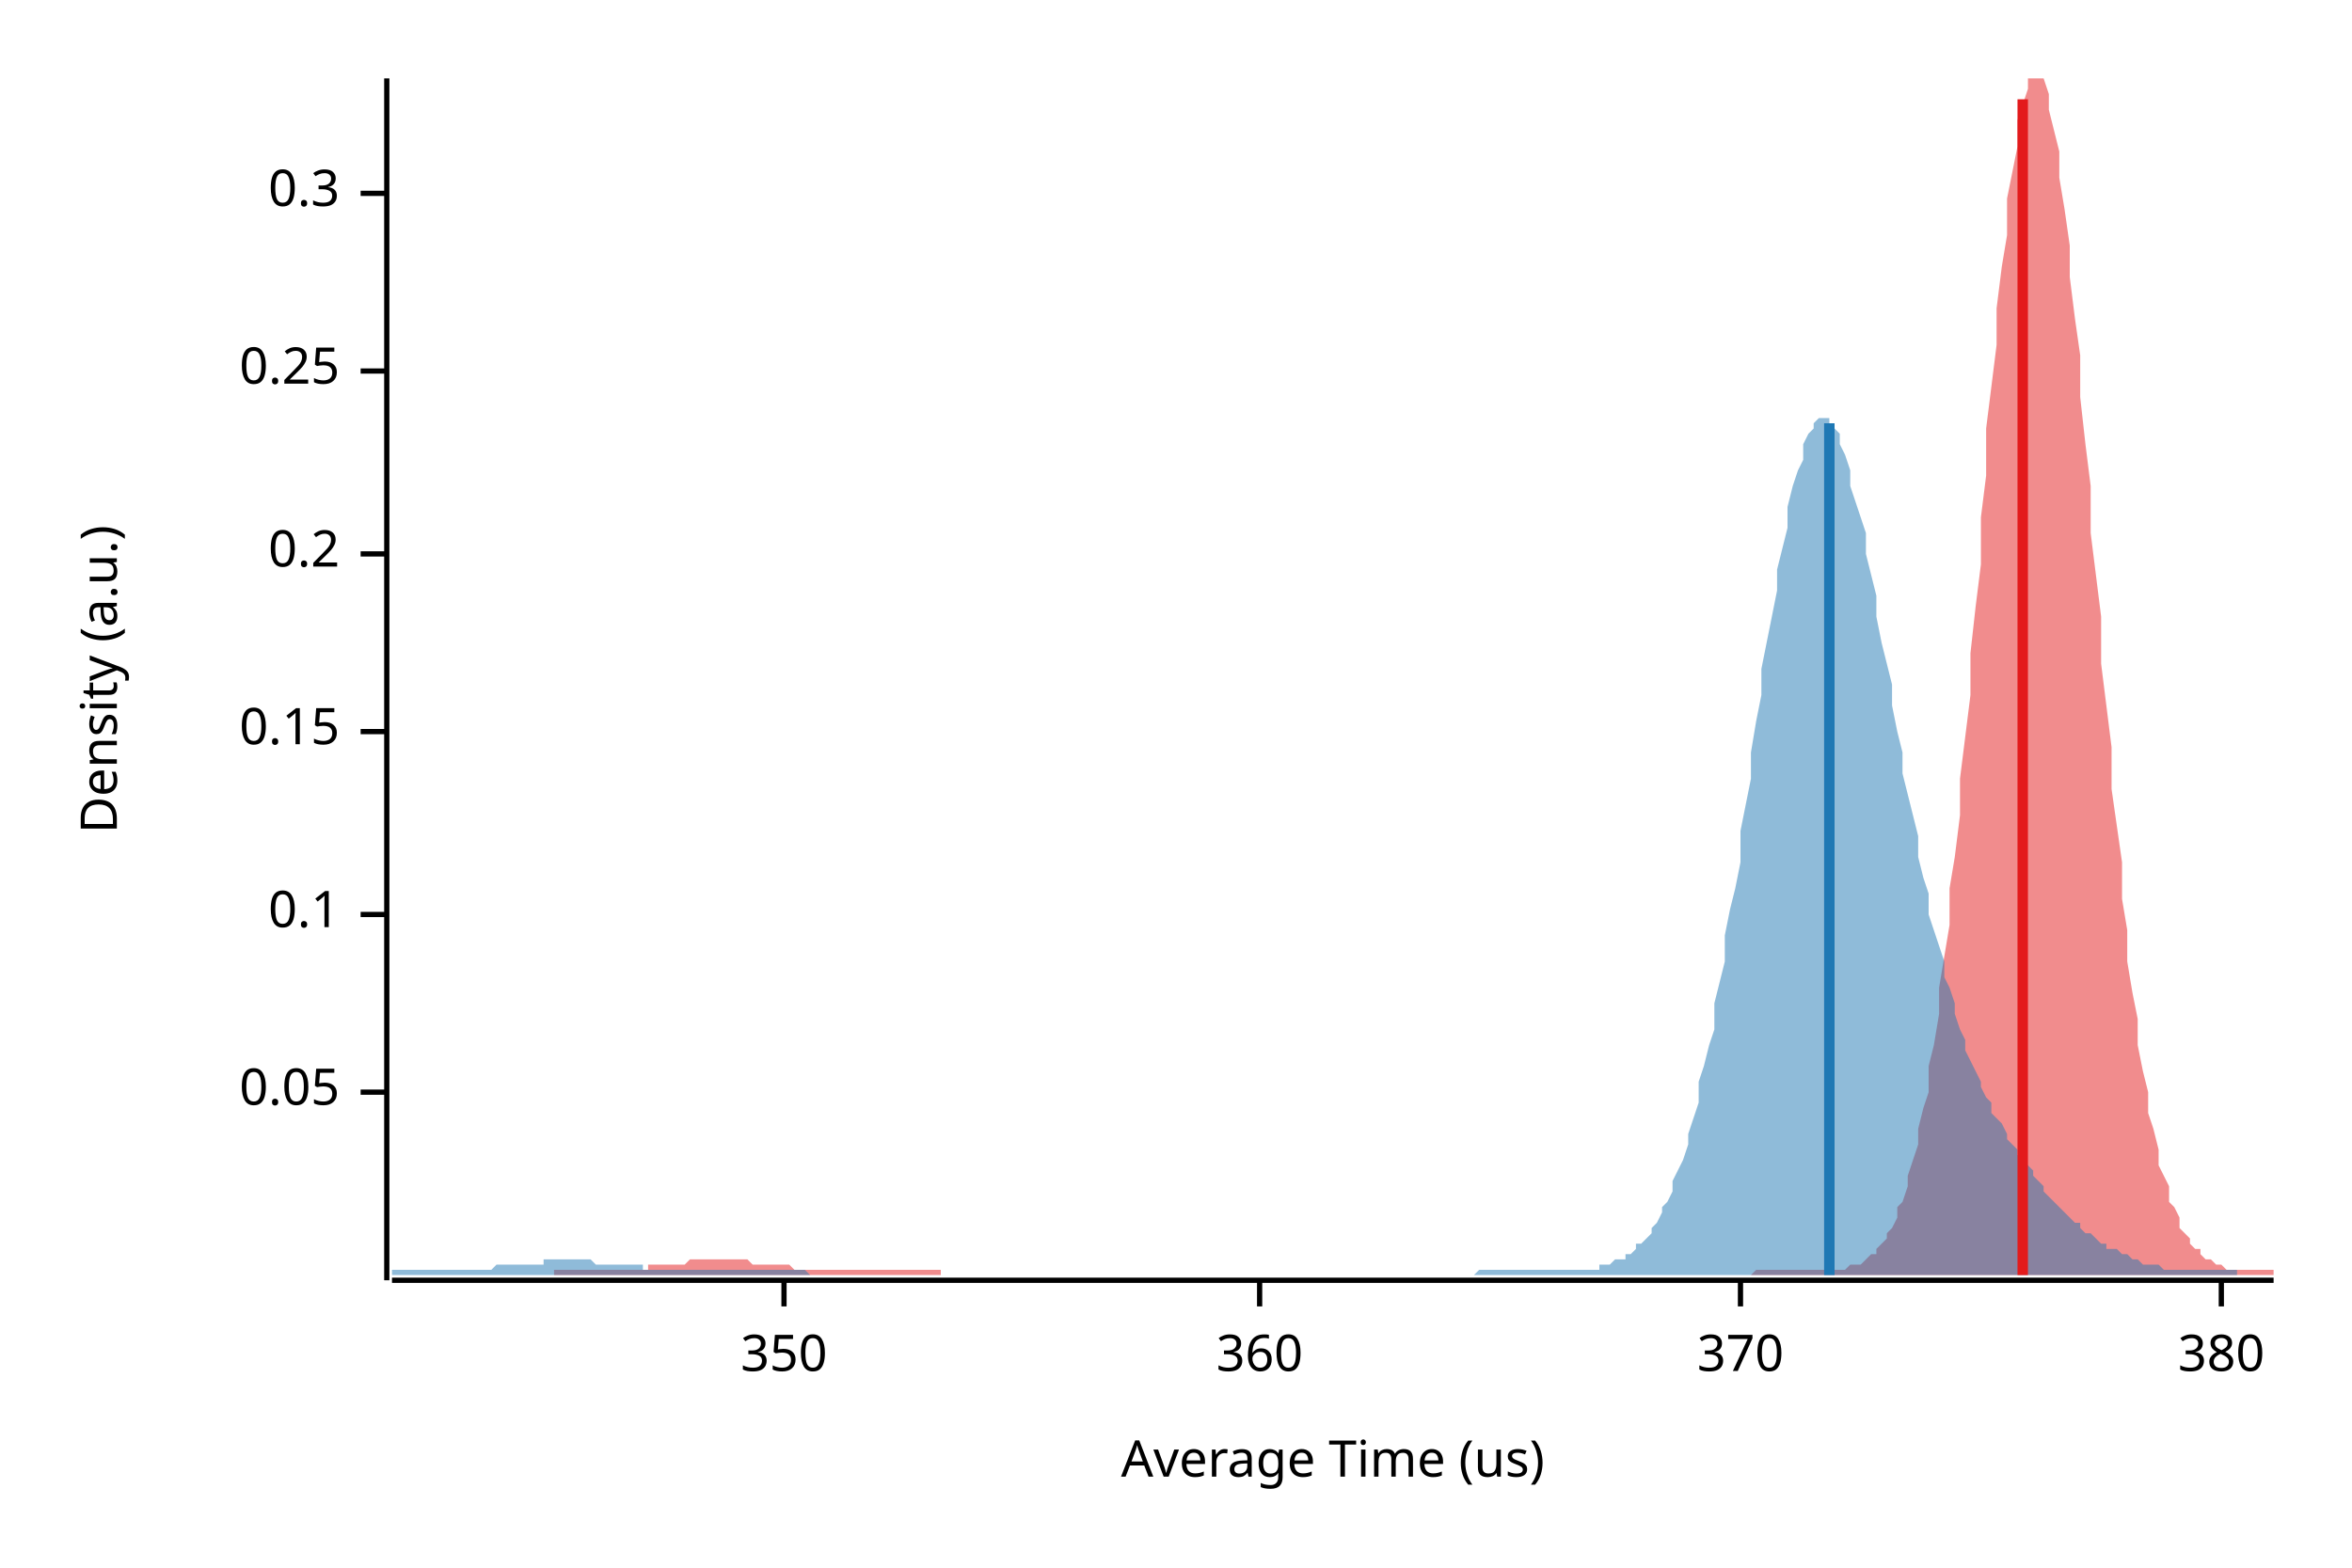
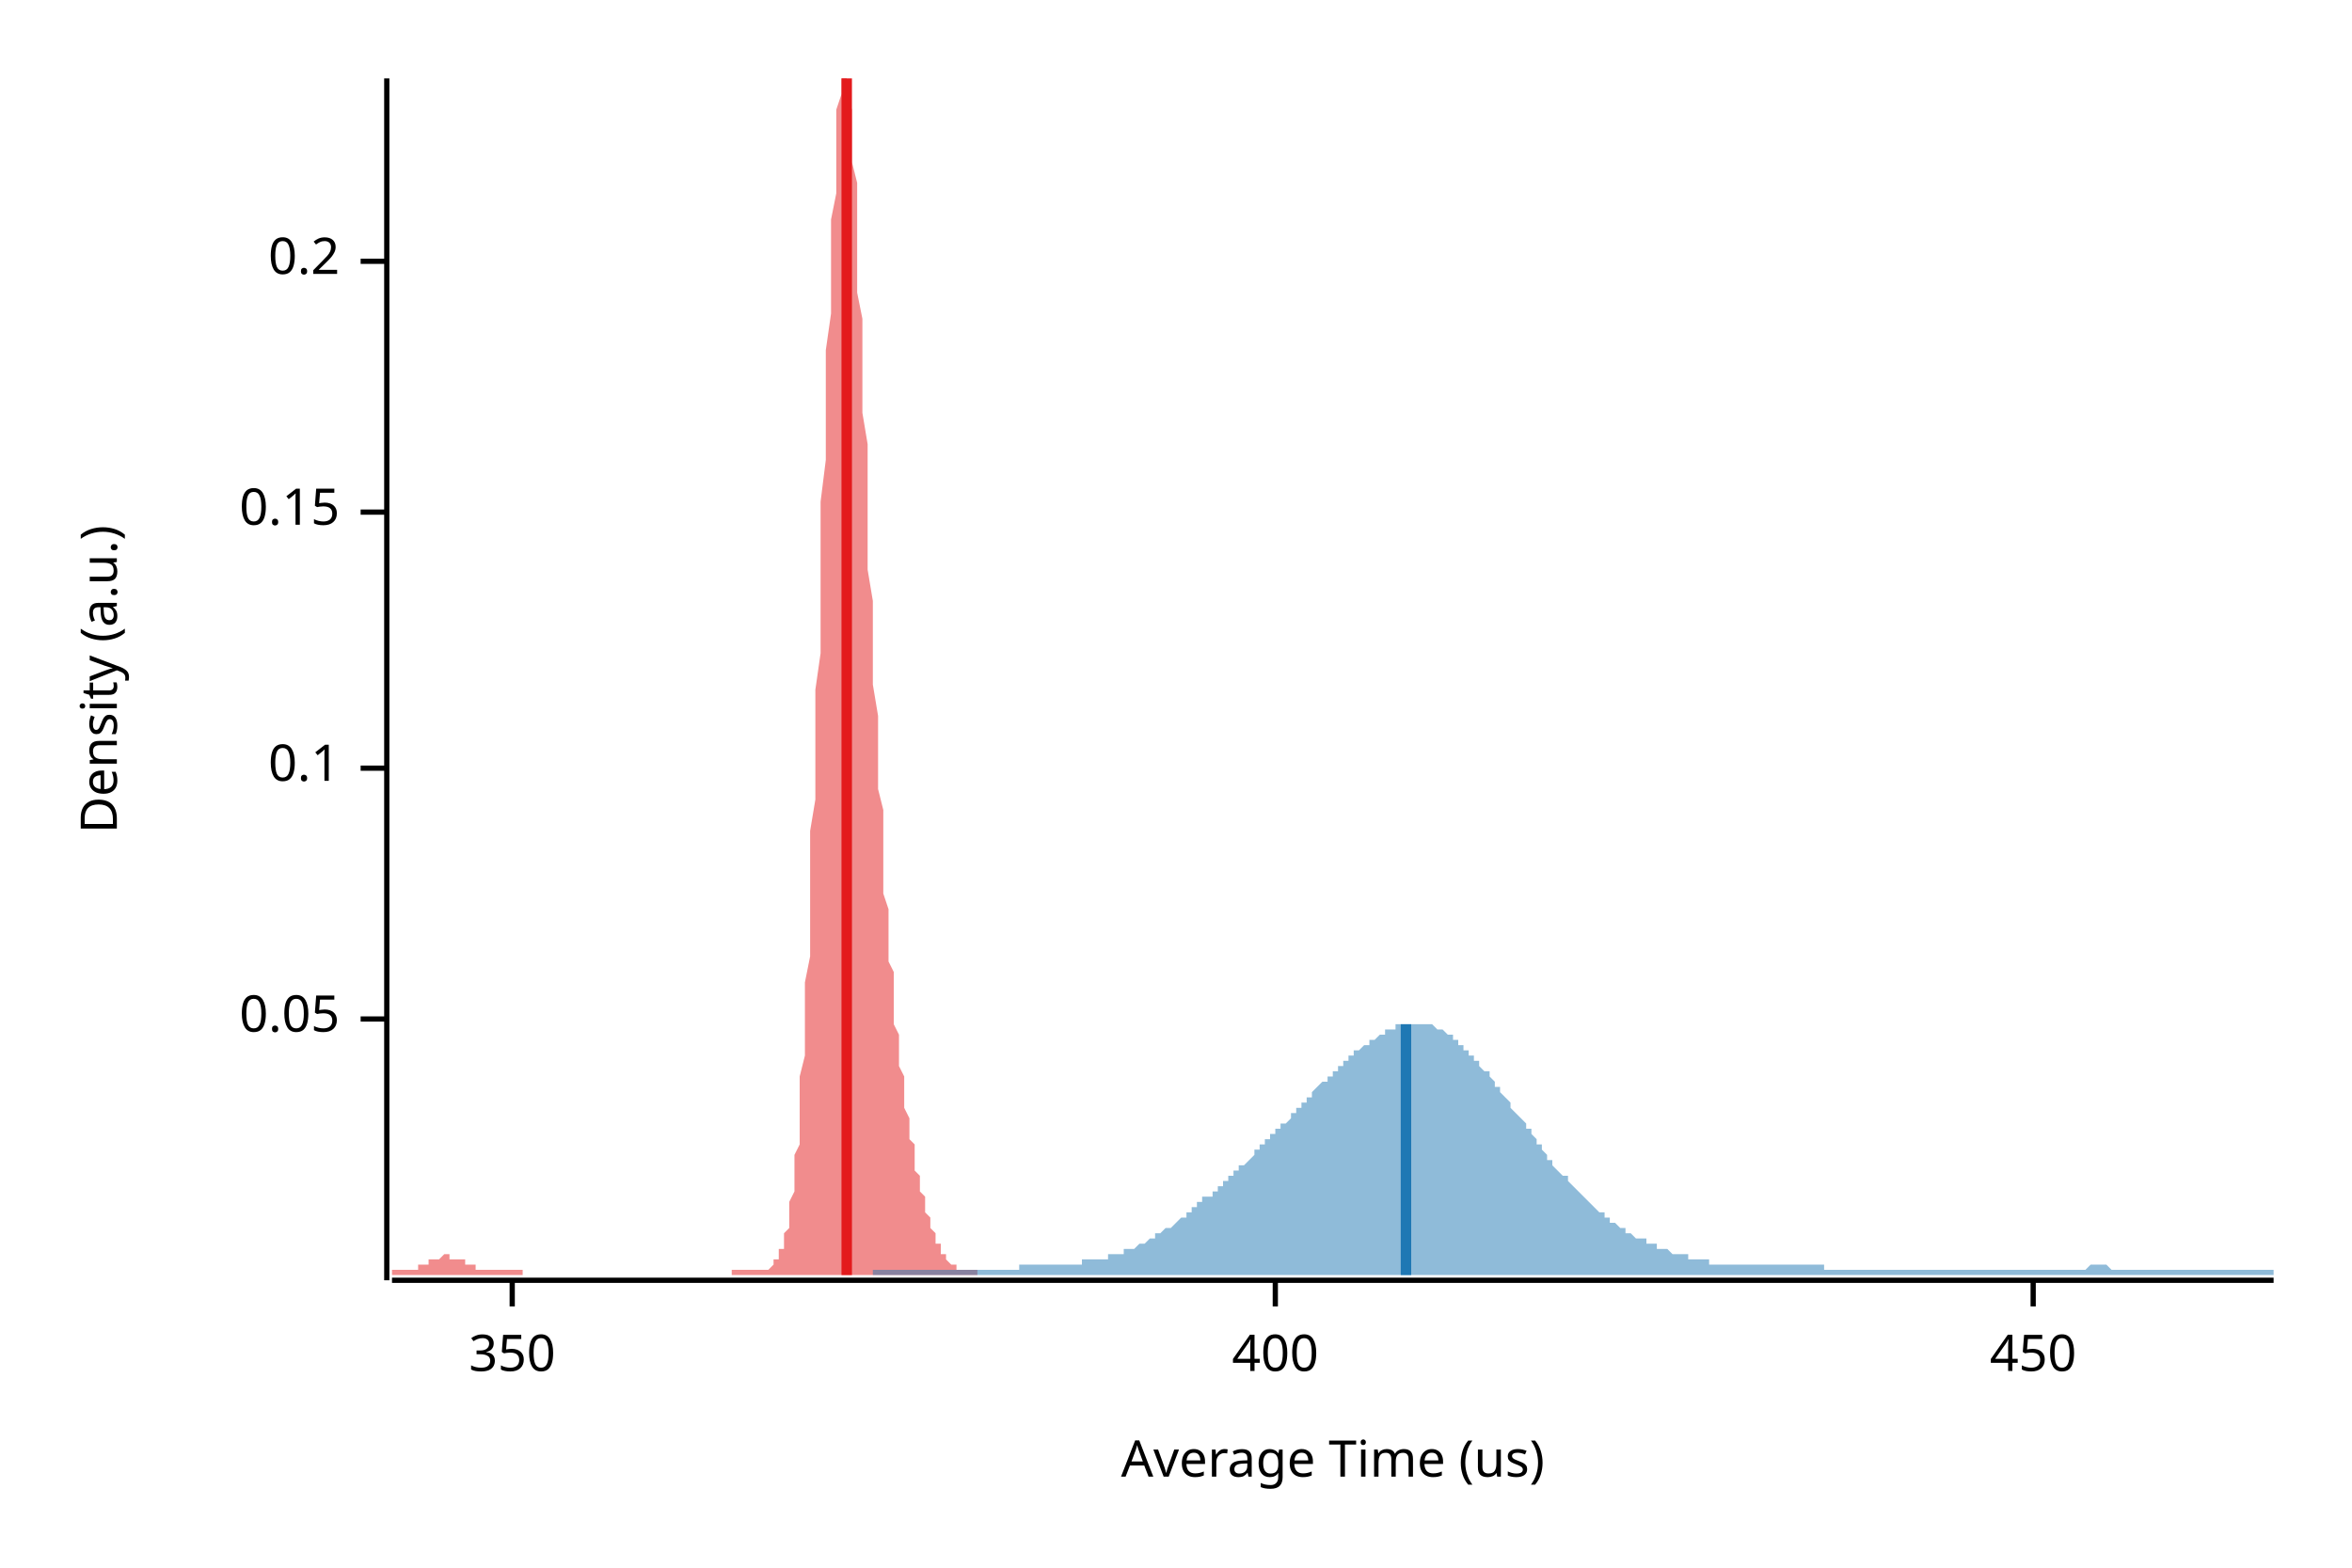
<svg xmlns="http://www.w3.org/2000/svg" width="450" height="300" viewBox="0 0 450 300">
  <text x="15" y="130" dy="0.76em" text-anchor="middle" font-family="sans-serif" font-size="9.677" opacity="1" fill="#000000" transform="rotate(270, 15, 130)">
Density (a.u.)
</text>
  <text x="255" y="285" dy="-0.5ex" text-anchor="middle" font-family="sans-serif" font-size="9.677" opacity="1" fill="#000000">
Average Time (us)
</text>
  <polyline fill="none" opacity="1" stroke="#000000" stroke-width="1" points="74,15 74,245 " />
-   <text x="65" y="209" dy="0.5ex" text-anchor="end" font-family="sans-serif" font-size="9.677" opacity="1" fill="#000000">
+   <text x="65" y="195" dy="0.5ex" text-anchor="end" font-family="sans-serif" font-size="9.677" opacity="1" fill="#000000">
0.05
</text>
-   <polyline fill="none" opacity="1" stroke="#000000" stroke-width="1" points="69,209 74,209 " />
-   <text x="65" y="175" dy="0.5ex" text-anchor="end" font-family="sans-serif" font-size="9.677" opacity="1" fill="#000000">
+   <polyline fill="none" opacity="1" stroke="#000000" stroke-width="1" points="69,195 74,195 " />
+   <text x="65" y="147" dy="0.5ex" text-anchor="end" font-family="sans-serif" font-size="9.677" opacity="1" fill="#000000">
0.1
</text>
-   <polyline fill="none" opacity="1" stroke="#000000" stroke-width="1" points="69,175 74,175 " />
-   <text x="65" y="140" dy="0.5ex" text-anchor="end" font-family="sans-serif" font-size="9.677" opacity="1" fill="#000000">
+   <polyline fill="none" opacity="1" stroke="#000000" stroke-width="1" points="69,147 74,147 " />
+   <text x="65" y="98" dy="0.5ex" text-anchor="end" font-family="sans-serif" font-size="9.677" opacity="1" fill="#000000">
0.15
</text>
-   <polyline fill="none" opacity="1" stroke="#000000" stroke-width="1" points="69,140 74,140 " />
-   <text x="65" y="106" dy="0.5ex" text-anchor="end" font-family="sans-serif" font-size="9.677" opacity="1" fill="#000000">
+   <polyline fill="none" opacity="1" stroke="#000000" stroke-width="1" points="69,98 74,98 " />
+   <text x="65" y="50" dy="0.5ex" text-anchor="end" font-family="sans-serif" font-size="9.677" opacity="1" fill="#000000">
0.2
</text>
-   <polyline fill="none" opacity="1" stroke="#000000" stroke-width="1" points="69,106 74,106 " />
-   <text x="65" y="71" dy="0.5ex" text-anchor="end" font-family="sans-serif" font-size="9.677" opacity="1" fill="#000000">
- 0.25
- </text>
-   <polyline fill="none" opacity="1" stroke="#000000" stroke-width="1" points="69,71 74,71 " />
-   <text x="65" y="37" dy="0.5ex" text-anchor="end" font-family="sans-serif" font-size="9.677" opacity="1" fill="#000000">
- 0.3
- </text>
-   <polyline fill="none" opacity="1" stroke="#000000" stroke-width="1" points="69,37 74,37 " />
+   <polyline fill="none" opacity="1" stroke="#000000" stroke-width="1" points="69,50 74,50 " />
  <polyline fill="none" opacity="1" stroke="#000000" stroke-width="1" points="75,245 435,245 " />
-   <text x="150" y="255" dy="0.76em" text-anchor="middle" font-family="sans-serif" font-size="9.677" opacity="1" fill="#000000">
+   <text x="98" y="255" dy="0.76em" text-anchor="middle" font-family="sans-serif" font-size="9.677" opacity="1" fill="#000000">
350
</text>
-   <polyline fill="none" opacity="1" stroke="#000000" stroke-width="1" points="150,245 150,250 " />
-   <text x="241" y="255" dy="0.76em" text-anchor="middle" font-family="sans-serif" font-size="9.677" opacity="1" fill="#000000">
- 360
+   <polyline fill="none" opacity="1" stroke="#000000" stroke-width="1" points="98,245 98,250 " />
+   <text x="244" y="255" dy="0.76em" text-anchor="middle" font-family="sans-serif" font-size="9.677" opacity="1" fill="#000000">
+ 400
</text>
-   <polyline fill="none" opacity="1" stroke="#000000" stroke-width="1" points="241,245 241,250 " />
-   <text x="333" y="255" dy="0.76em" text-anchor="middle" font-family="sans-serif" font-size="9.677" opacity="1" fill="#000000">
- 370
+   <polyline fill="none" opacity="1" stroke="#000000" stroke-width="1" points="244,245 244,250 " />
+   <text x="389" y="255" dy="0.76em" text-anchor="middle" font-family="sans-serif" font-size="9.677" opacity="1" fill="#000000">
+ 450
</text>
-   <polyline fill="none" opacity="1" stroke="#000000" stroke-width="1" points="333,245 333,250 " />
-   <text x="425" y="255" dy="0.76em" text-anchor="middle" font-family="sans-serif" font-size="9.677" opacity="1" fill="#000000">
- 380
- </text>
-   <polyline fill="none" opacity="1" stroke="#000000" stroke-width="1" points="425,245 425,250 " />
-   <polygon opacity="0.5" fill="#E31A1C" points="106,243 106,243 107,243 108,243 108,243 109,243 110,243 110,243 111,243 112,243 112,243 113,243 114,243 114,243 115,243 116,243 116,243 117,243 118,243 118,243 119,243 120,243 120,243 121,243 122,243 122,243 123,243 124,243 124,242 125,242 126,242 126,242 127,242 127,242 128,242 129,242 129,242 130,242 131,242 131,242 132,241 133,241 133,241 134,241 135,241 135,241 136,241 137,241 137,241 138,241 139,241 139,241 140,241 141,241 141,241 142,241 143,241 143,241 144,242 145,242 145,242 146,242 147,242 147,242 148,242 149,242 149,242 150,242 151,242 151,242 152,243 153,243 153,243 154,243 154,243 155,243 156,243 156,243 157,243 158,243 158,243 159,243 160,243 160,243 161,243 162,243 162,243 163,243 164,243 164,243 165,243 166,243 166,243 167,243 168,243 168,243 169,243 170,243 170,243 171,243 172,243 172,243 173,243 174,243 174,243 175,243 176,243 176,243 177,243 178,243 178,243 179,243 180,243 180,244 181,244 182,244 182,244 183,244 183,244 184,244 185,244 185,244 186,244 187,244 187,244 188,244 189,244 189,244 190,244 191,244 191,244 192,244 193,244 193,244 194,244 195,244 195,244 196,244 197,244 197,244 198,244 199,244 199,244 200,244 201,244 201,244 202,244 203,244 203,244 204,244 205,244 205,244 206,244 207,244 207,244 208,244 209,244 209,244 210,244 210,244 211,244 212,244 212,244 213,244 214,244 214,244 215,244 216,244 216,244 217,244 218,244 218,244 219,244 220,244 220,244 221,244 222,244 222,244 223,244 224,244 224,244 225,244 226,244 226,244 227,244 228,244 228,244 229,244 230,244 230,244 231,244 232,244 232,244 233,244 234,244 234,244 235,244 236,244 236,244 237,244 238,244 238,244 239,244 239,244 240,244 241,244 241,244 242,244 243,244 243,244 244,244 245,244 245,244 246,244 247,244 247,244 248,244 249,244 249,244 250,244 251,244 251,244 252,244 253,244 253,244 254,244 255,244 255,244 256,244 257,244 257,244 258,244 259,244 259,244 260,244 261,244 261,244 262,244 263,244 263,244 264,244 265,244 265,244 266,244 266,244 267,244 268,244 268,244 269,244 270,244 270,244 271,244 272,244 272,244 273,244 274,244 274,244 275,244 276,244 276,244 277,244 278,244 278,244 279,244 280,244 280,244 281,244 282,244 282,244 283,244 284,244 284,244 285,244 286,244 286,244 287,244 288,244 288,244 289,244 290,244 290,244 291,244 292,244 292,244 293,244 294,244 294,244 295,244 295,244 296,244 297,244 297,244 298,244 299,244 299,244 300,244 301,244 301,244 302,244 303,244 303,244 304,244 305,244 305,244 306,244 307,244 307,244 308,244 309,244 309,244 310,244 311,244 311,244 312,244 313,244 313,244 314,244 315,244 315,244 316,244 317,244 317,244 318,244 319,244 319,244 320,244 321,244 321,244 322,244 322,244 323,244 324,244 324,244 325,244 326,244 326,244 327,244 328,244 328,244 329,244 330,244 330,244 331,244 332,244 332,244 333,244 334,244 334,244 335,244 336,243 336,243 337,243 338,243 338,243 339,243 340,243 340,243 341,243 342,243 342,243 343,243 344,243 344,243 345,243 346,243 346,243 347,243 348,243 348,243 349,243 350,243 350,243 351,243 351,243 352,243 353,243 353,243 354,242 355,242 355,242 356,242 357,241 357,241 358,240 359,240 359,239 360,238 361,237 361,236 362,235 363,233 363,231 364,230 365,227 365,225 366,222 367,219 367,216 368,212 369,209 369,204 370,200 371,194 371,189 372,183 373,177 373,170 374,164 375,156 375,149 376,141 377,133 377,125 378,116 379,108 379,99 380,91 380,82 381,74 382,66 382,59 383,51 384,45 384,38 385,33 386,28 386,23 387,20 388,17 388,15 389,15 390,15 390,15 391,15 392,18 392,21 393,25 394,29 394,34 395,40 396,47 396,53 397,61 398,68 398,76 399,85 400,93 400,102 401,110 402,118 402,127 403,135 404,143 404,151 405,158 406,165 406,172 407,178 407,184 408,190 409,195 409,200 410,205 411,209 411,213 412,216 413,220 413,223 414,225 415,227 415,230 416,231 417,233 417,235 418,236 419,237 419,238 420,239 421,239 421,240 422,241 423,241 423,241 424,242 425,242 425,242 426,243 427,243 427,243 428,243 429,243 429,243 430,243 431,243 431,243 432,243 433,243 433,243 434,243 435,243 435,244 106,244 " />
-   <polygon opacity="0.5" fill="#1F78B4" points="75,243 75,243 76,243 77,243 77,243 78,243 79,243 79,243 80,243 81,243 82,243 82,243 83,243 84,243 84,243 85,243 86,243 87,243 87,243 88,243 89,243 89,243 90,243 91,243 92,243 92,243 93,243 94,243 94,243 95,242 96,242 96,242 97,242 98,242 99,242 99,242 100,242 101,242 101,242 102,242 103,242 104,242 104,241 105,241 106,241 106,241 107,241 108,241 109,241 109,241 110,241 111,241 111,241 112,241 113,241 113,241 114,242 115,242 116,242 116,242 117,242 118,242 118,242 119,242 120,242 121,242 121,242 122,242 123,242 123,243 124,243 125,243 126,243 126,243 127,243 128,243 128,243 129,243 130,243 130,243 131,243 132,243 133,243 133,243 134,243 135,243 135,243 136,243 137,243 138,243 138,243 139,243 140,243 140,243 141,243 142,243 143,243 143,243 144,243 145,243 145,243 146,243 147,243 148,243 148,243 149,243 150,243 150,243 151,243 152,243 152,243 153,243 154,243 155,244 155,244 156,244 157,244 157,244 158,244 159,244 160,244 160,244 161,244 162,244 162,244 163,244 164,244 165,244 165,244 166,244 167,244 167,244 168,244 169,244 169,244 170,244 171,244 172,244 172,244 173,244 174,244 174,244 175,244 176,244 177,244 177,244 178,244 179,244 179,244 180,244 181,244 182,244 182,244 183,244 184,244 184,244 185,244 186,244 186,244 187,244 188,244 189,244 189,244 190,244 191,244 191,244 192,244 193,244 194,244 194,244 195,244 196,244 196,244 197,244 198,244 199,244 199,244 200,244 201,244 201,244 202,244 203,244 204,244 204,244 205,244 206,244 206,244 207,244 208,244 208,244 209,244 210,244 211,244 211,244 212,244 213,244 213,244 214,244 215,244 216,244 216,244 217,244 218,244 218,244 219,244 220,244 221,244 221,244 222,244 223,244 223,244 224,244 225,244 225,244 226,244 227,244 228,244 228,244 229,244 230,244 230,244 231,244 232,244 233,244 233,244 234,244 235,244 235,244 236,244 237,244 238,244 238,244 239,244 240,244 240,244 241,244 242,244 242,244 243,244 244,244 245,244 245,244 246,244 247,244 247,244 248,244 249,244 250,244 250,244 251,244 252,244 252,244 253,244 254,244 255,244 255,244 256,244 257,244 257,244 258,244 259,244 260,244 260,244 261,244 262,244 262,244 263,244 264,244 264,244 265,244 266,244 267,244 267,244 268,244 269,244 269,244 270,244 271,244 272,244 272,244 273,244 274,244 274,244 275,244 276,244 277,244 277,244 278,244 279,244 279,244 280,244 281,244 281,244 282,244 283,243 284,243 284,243 285,243 286,243 286,243 287,243 288,243 289,243 289,243 290,243 291,243 291,243 292,243 293,243 294,243 294,243 295,243 296,243 296,243 297,243 298,243 298,243 299,243 300,243 301,243 301,243 302,243 303,243 303,243 304,243 305,243 306,243 306,242 307,242 308,242 308,242 309,241 310,241 311,241 311,240 312,240 313,239 313,238 314,238 315,237 316,236 316,235 317,234 318,232 318,231 319,230 320,228 320,226 321,224 322,222 323,219 323,217 324,214 325,211 325,207 326,204 327,200 328,197 328,192 329,188 330,184 330,179 331,174 332,170 333,165 333,159 334,154 335,149 335,144 336,138 337,133 337,128 338,123 339,118 340,113 340,109 341,105 342,101 342,97 343,93 344,90 345,88 345,85 346,83 347,82 347,81 348,80 349,80 350,80 350,81 351,82 352,83 352,85 353,87 354,90 354,93 355,96 356,99 357,102 357,106 358,110 359,114 359,118 360,123 361,127 362,131 362,135 363,140 364,144 364,148 365,152 366,156 367,160 367,164 368,168 369,171 369,175 370,178 371,181 372,184 372,187 373,189 374,192 374,194 375,197 376,199 376,201 377,203 378,205 379,207 379,208 380,210 381,211 381,213 382,214 383,215 384,217 384,218 385,219 386,220 386,221 387,222 388,223 389,224 389,225 390,226 391,227 391,228 392,229 393,230 393,230 394,231 395,232 396,233 396,233 397,234 398,234 398,235 399,236 400,236 401,237 401,237 402,238 403,238 403,239 404,239 405,239 406,240 406,240 407,240 408,241 408,241 409,241 410,242 410,242 411,242 412,242 413,242 413,242 414,243 415,243 415,243 416,243 417,243 418,243 418,243 419,243 420,243 420,243 421,243 422,243 423,243 423,243 424,243 425,243 425,243 426,243 427,243 428,243 428,243 428,244 75,244 " />
-   <polyline fill="none" opacity="1" stroke="#E31A1C" stroke-width="2" points="387,244 387,19 " />
-   <polyline fill="none" opacity="1" stroke="#1F78B4" stroke-width="2" points="350,244 350,81 " />
+   <polyline fill="none" opacity="1" stroke="#000000" stroke-width="1" points="389,245 389,250 " />
+   <polygon opacity="0.5" fill="#E31A1C" points="75,243 75,243 75,243 75,243 75,243 76,243 76,243 76,243 76,243 77,243 77,243 77,243 77,243 77,243 78,243 78,243 78,243 78,243 79,243 79,243 79,243 79,243 79,243 80,243 80,243 80,242 80,242 81,242 81,242 81,242 81,242 81,242 82,242 82,242 82,241 82,241 83,241 83,241 83,241 83,241 83,241 84,241 84,241 84,241 84,241 85,240 85,240 85,240 85,240 86,240 86,240 86,240 86,240 86,241 87,241 87,241 87,241 87,241 88,241 88,241 88,241 88,241 88,241 89,241 89,242 89,242 89,242 90,242 90,242 90,242 90,242 90,242 91,242 91,243 91,243 91,243 92,243 92,243 92,243 92,243 92,243 93,243 93,243 93,243 93,243 94,243 94,243 94,243 94,243 95,243 95,243 95,243 95,243 95,243 96,243 96,243 96,243 96,243 97,243 97,243 97,243 97,243 97,243 98,243 98,243 98,243 98,243 99,243 99,243 99,243 99,243 99,243 100,243 100,243 100,244 100,244 101,244 101,244 101,244 101,244 101,244 102,244 102,244 102,244 102,244 103,244 103,244 103,244 103,244 104,244 104,244 104,244 104,244 104,244 105,244 105,244 105,244 105,244 106,244 106,244 106,244 106,244 106,244 107,244 107,244 107,244 107,244 108,244 108,244 108,244 108,244 108,244 109,244 109,244 109,244 109,244 110,244 110,244 110,244 110,244 110,244 111,244 111,244 111,244 111,244 112,244 112,244 112,244 112,244 113,244 113,244 113,244 113,244 113,244 114,244 114,244 114,244 114,244 115,244 115,244 115,244 115,244 115,244 116,244 116,244 116,244 116,244 117,244 117,244 117,244 117,244 117,244 118,244 118,244 118,244 118,244 119,244 119,244 119,244 119,244 119,244 120,244 120,244 120,244 120,244 121,244 121,244 121,244 121,244 122,244 122,244 122,244 122,244 122,244 123,244 123,244 123,244 123,244 124,244 124,244 124,244 124,244 124,244 125,244 125,244 125,244 125,244 126,244 126,244 126,244 126,244 126,244 127,244 127,244 127,244 127,244 128,244 128,244 128,244 128,244 128,244 129,244 129,244 129,244 129,244 130,244 130,244 130,244 130,244 131,244 131,244 131,244 131,244 131,244 132,244 132,244 132,244 132,244 133,244 133,244 133,244 133,244 133,244 134,244 134,244 134,244 134,244 135,244 135,244 135,244 135,244 135,244 136,244 136,244 136,244 136,244 137,244 137,244 137,244 137,244 137,244 138,244 138,244 138,244 138,244 139,244 139,244 139,244 139,244 139,244 140,244 140,244 140,243 140,243 141,243 141,243 141,243 141,243 142,243 142,243 142,243 142,243 142,243 143,243 143,243 143,243 143,243 144,243 144,243 144,243 144,243 144,243 145,243 145,243 145,243 145,243 146,243 146,243 146,243 146,243 146,243 147,243 147,243 147,243 147,243 148,242 148,242 148,242 148,242 148,241 149,241 149,241 149,240 149,239 150,239 150,238 150,237 150,236 151,235 151,234 151,233 151,231 151,230 152,228 152,226 152,224 152,221 153,219 153,216 153,213 153,209 153,206 154,202 154,197 154,193 154,188 155,183 155,177 155,172 155,166 155,159 156,153 156,146 156,139 156,132 157,125 157,118 157,110 157,103 157,96 158,88 158,81 158,74 158,67 159,60 159,54 159,48 159,42 160,37 160,32 160,28 160,24 160,21 161,18 161,16 161,15 161,15 162,15 162,15 162,15 162,16 162,18 163,21 163,24 163,27 163,31 164,35 164,40 164,45 164,50 164,56 165,61 165,67 165,73 165,79 166,85 166,91 166,97 166,103 166,109 167,115 167,121 167,126 167,131 168,137 168,142 168,146 168,151 169,155 169,160 169,164 169,167 169,171 170,174 170,178 170,181 170,184 171,186 171,189 171,192 171,194 171,196 172,198 172,200 172,202 172,204 173,206 173,208 173,209 173,211 173,212 174,214 174,215 174,216 174,218 175,219 175,220 175,222 175,223 175,224 176,225 176,226 176,227 176,228 177,229 177,230 177,231 177,232 178,233 178,233 178,234 178,235 178,235 179,236 179,237 179,237 179,238 180,238 180,239 180,239 180,240 180,240 181,240 181,241 181,241 181,241 182,242 182,242 182,242 182,242 182,242 183,242 183,243 183,243 183,243 184,243 184,243 184,243 184,243 184,243 185,243 185,243 185,243 185,243 186,243 186,243 186,243 186,243 187,243 187,243 187,244 75,244 " />
+   <polygon opacity="0.5" fill="#1F78B4" points="167,243 168,243 168,243 169,243 169,243 170,243 171,243 171,243 172,243 172,243 173,243 173,243 174,243 174,243 175,243 175,243 176,243 176,243 177,243 177,243 178,243 179,243 179,243 180,243 180,243 181,243 181,243 182,243 182,243 183,243 183,243 184,243 184,243 185,243 185,243 186,243 187,243 187,243 188,243 188,243 189,243 189,243 190,243 190,243 191,243 191,243 192,243 192,243 193,243 194,243 194,243 195,243 195,242 196,242 196,242 197,242 197,242 198,242 198,242 199,242 199,242 200,242 200,242 201,242 202,242 202,242 203,242 203,242 204,242 204,242 205,242 205,242 206,242 206,242 207,242 207,241 208,241 209,241 209,241 210,241 210,241 211,241 211,241 212,241 212,240 213,240 213,240 214,240 214,240 215,240 215,239 216,239 217,239 217,239 218,238 218,238 219,238 219,238 220,237 220,237 221,237 221,236 222,236 222,236 223,235 224,235 224,235 225,234 225,234 226,233 226,233 227,233 227,232 228,232 228,231 229,231 229,230 230,230 230,229 231,229 232,229 232,228 233,228 233,227 234,227 234,226 235,226 235,225 236,225 236,224 237,224 237,223 238,223 239,222 239,222 240,221 240,220 241,220 241,219 242,219 242,218 243,218 243,217 244,217 244,216 245,216 245,215 246,215 247,214 247,213 248,213 248,212 249,212 249,211 250,211 250,210 251,210 251,209 252,208 252,208 253,207 254,207 254,206 255,206 255,205 256,205 256,204 257,204 257,203 258,203 258,202 259,202 259,201 260,201 260,201 261,200 262,200 262,199 263,199 263,199 264,198 264,198 265,198 265,197 266,197 266,197 267,197 267,196 268,196 268,196 269,196 270,196 270,196 271,196 271,196 272,196 272,196 273,196 273,196 274,196 274,196 275,197 275,197 276,197 277,198 277,198 278,198 278,199 279,199 279,200 280,200 280,201 281,201 281,202 282,202 282,203 283,203 283,204 284,205 285,205 285,206 286,207 286,208 287,208 287,209 288,210 288,210 289,211 289,212 290,213 290,213 291,214 292,215 292,216 293,216 293,217 294,218 294,219 295,219 295,220 296,221 296,222 297,222 297,223 298,224 298,224 299,225 300,225 300,226 301,227 301,227 302,228 302,228 303,229 303,229 304,230 304,230 305,231 305,231 306,232 307,232 307,233 308,233 308,234 309,234 309,234 310,235 310,235 311,235 311,236 312,236 312,236 313,237 313,237 314,237 315,237 315,238 316,238 316,238 317,238 317,239 318,239 318,239 319,239 319,239 320,240 320,240 321,240 322,240 322,240 323,240 323,241 324,241 324,241 325,241 325,241 326,241 326,241 327,241 327,242 328,242 328,242 329,242 330,242 330,242 331,242 331,242 332,242 332,242 333,242 333,242 334,242 334,242 335,242 335,242 336,242 337,242 337,242 338,242 338,242 339,242 339,242 340,242 340,242 341,242 341,242 342,242 342,242 343,242 343,242 344,242 345,242 345,242 346,242 346,242 347,242 347,242 348,242 348,242 349,242 349,243 350,243 350,243 351,243 351,243 352,243 353,243 353,243 354,243 354,243 355,243 355,243 356,243 356,243 357,243 357,243 358,243 358,243 359,243 360,243 360,243 361,243 361,243 362,243 362,243 363,243 363,243 364,243 364,243 365,243 365,243 366,243 366,243 367,243 368,243 368,243 369,243 369,243 370,243 370,243 371,243 371,243 372,243 372,243 373,243 373,243 374,243 375,243 375,243 376,243 376,243 377,243 377,243 378,243 378,243 379,243 379,243 380,243 380,243 381,243 381,243 382,243 383,243 383,243 384,243 384,243 385,243 385,243 386,243 386,243 387,243 387,243 388,243 388,243 389,243 390,243 390,243 391,243 391,243 392,243 392,243 393,243 393,243 394,243 394,243 395,243 395,243 396,243 396,243 397,243 398,243 398,243 399,243 399,243 400,242 400,242 401,242 401,242 402,242 402,242 403,242 403,242 404,243 405,243 405,243 406,243 406,243 407,243 407,243 408,243 408,243 409,243 409,243 410,243 410,243 411,243 411,243 412,243 413,243 413,243 414,243 414,243 415,243 415,243 416,243 416,243 417,243 417,243 418,243 418,243 419,243 420,243 420,243 421,243 421,243 422,243 422,243 423,243 423,243 424,243 424,243 425,243 425,243 426,243 426,243 427,243 428,243 428,243 429,243 429,243 430,243 430,243 431,243 431,243 432,243 432,243 433,243 433,243 434,243 435,243 435,244 167,244 " />
+   <polyline fill="none" opacity="1" stroke="#E31A1C" stroke-width="2" points="162,244 162,15 " />
+   <polyline fill="none" opacity="1" stroke="#1F78B4" stroke-width="2" points="269,244 269,196 " />
</svg>
